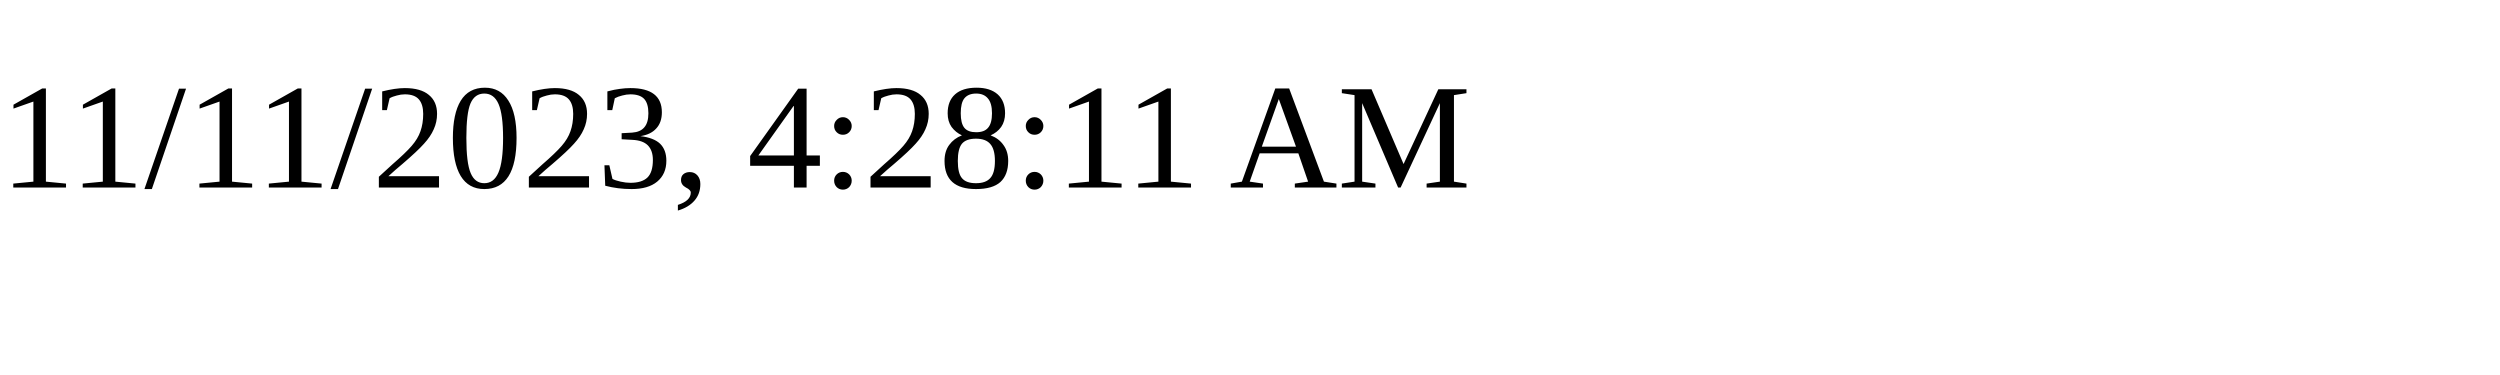
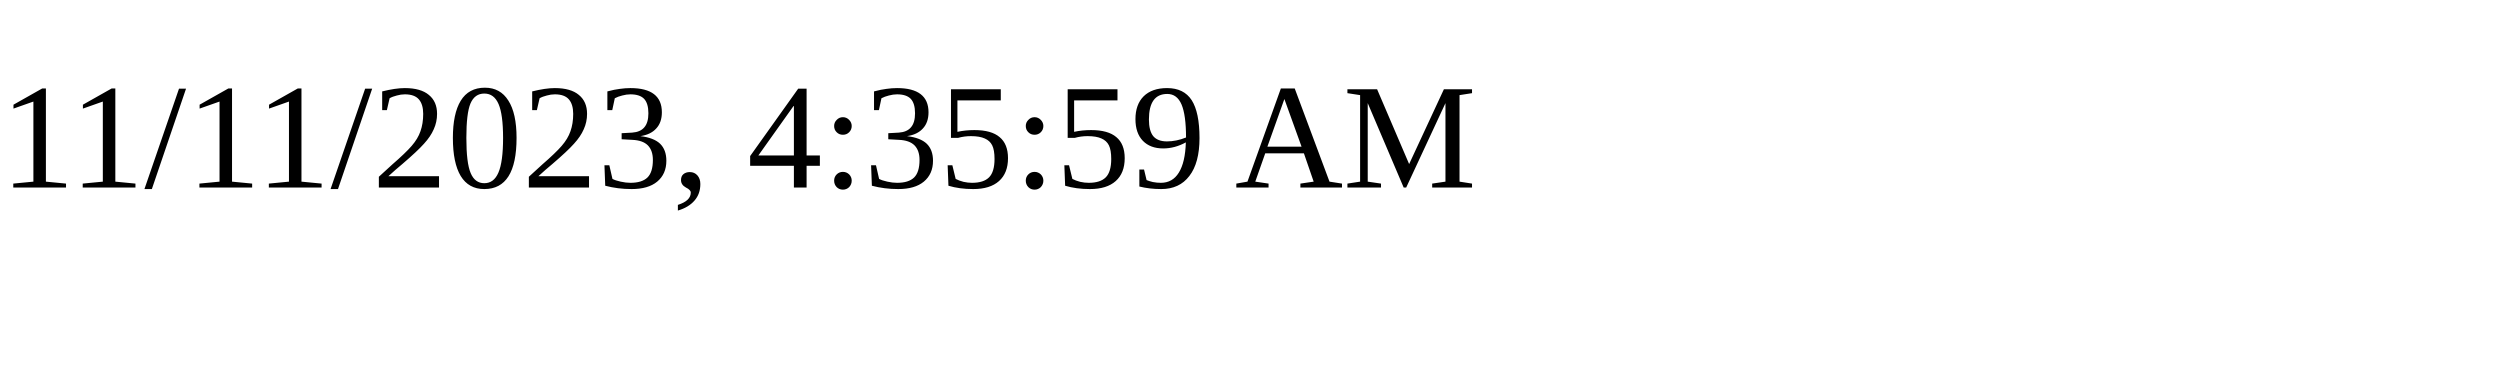
<svg xmlns="http://www.w3.org/2000/svg" height="30" width="200">
-   <text x="0" y="15">11/11/2023, 4:28:11 AM</text>
+   <text x="0" y="15">11/11/2023, 4:35:59 AM</text>
</svg>
